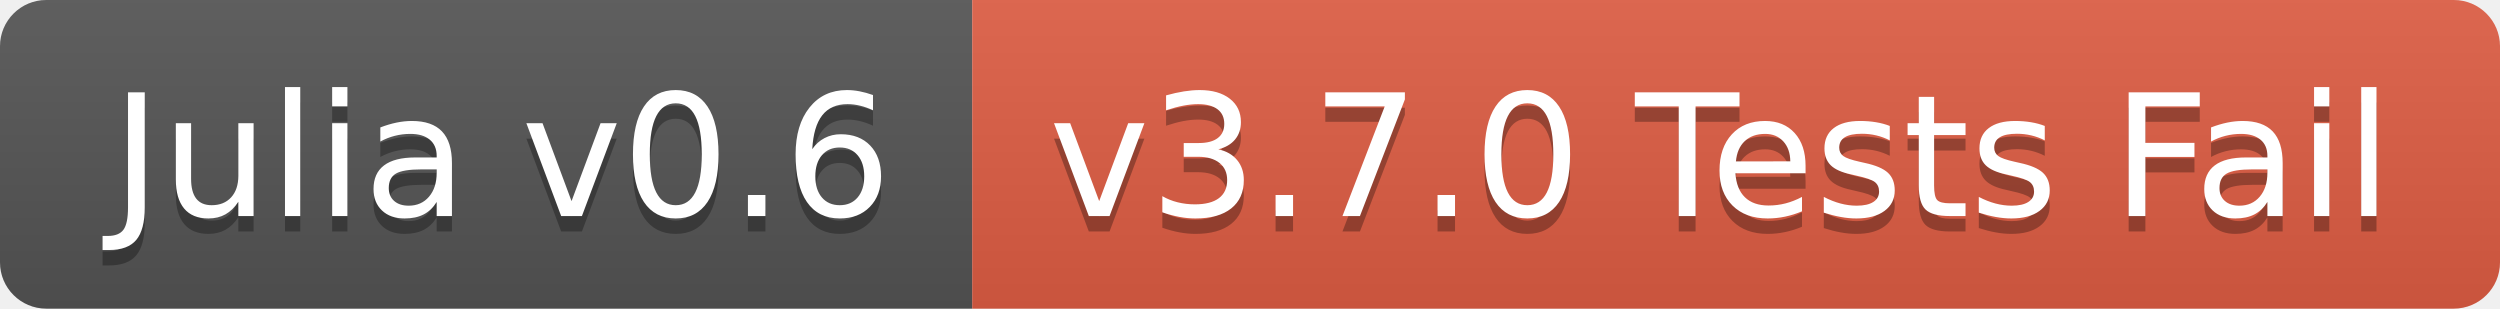
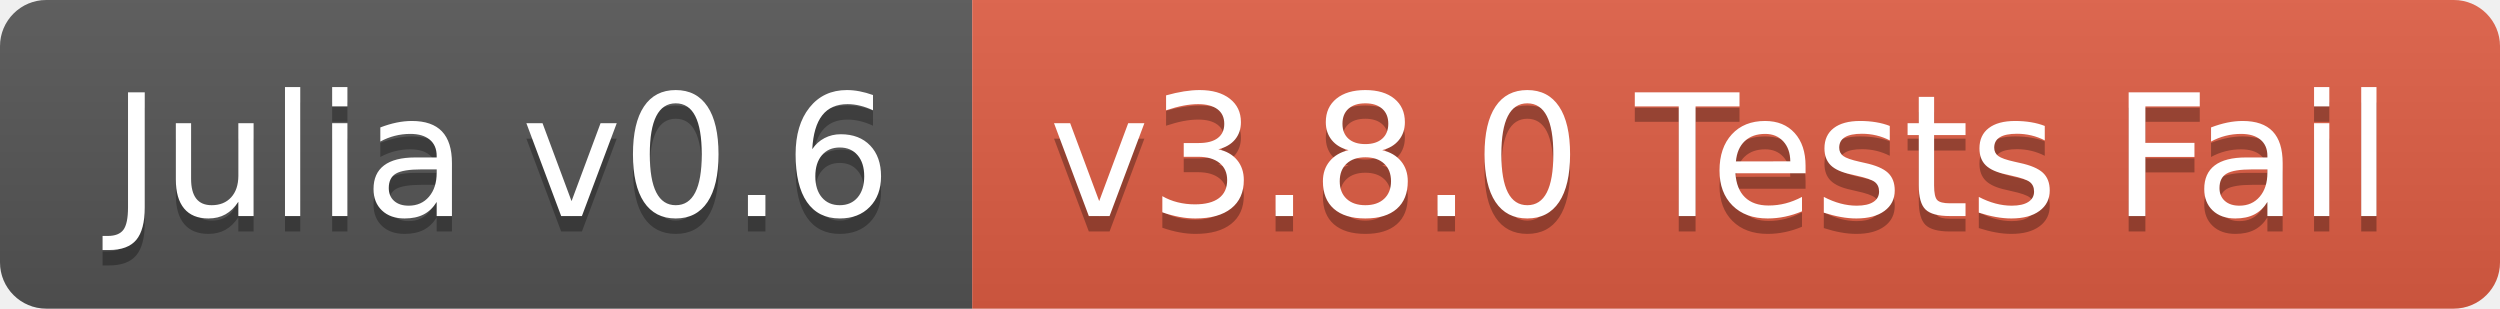
<svg xmlns="http://www.w3.org/2000/svg" width="162" height="20">
  <linearGradient id="b" x2="0" y2="100%">
    <stop offset="0" stop-color="#bbb" stop-opacity=".1" />
    <stop offset="1" stop-opacity=".1" />
  </linearGradient>
  <clipPath id="a">
    <rect width="162" height="20" rx="3" fill="#fff" />
  </clipPath>
  <g clip-path="url(#a)">
    <path fill="#555" d="M0 0h63v20H0z" />
    <path fill="#e05d44" d="M63 0h99v20H63z" />
    <path fill="url(#b)" d="M0 0h162v20H0z" />
  </g>
  <g fill="#fff" text-anchor="middle" font-family="DejaVu Sans,Verdana,Geneva,sans-serif" font-size="110">
    <text x="325" y="150" fill="#010101" fill-opacity=".3" transform="scale(.1)" textLength="530">Julia v0.6</text>
    <text x="325" y="140" transform="scale(.1)" textLength="530">Julia v0.6</text>
-     <text x="1115" y="150" fill="#010101" fill-opacity=".3" transform="scale(.1)" textLength="890">v3.7.0 Tests Fail</text>
-     <text x="1115" y="140" transform="scale(.1)" textLength="890">v3.7.0 Tests Fail</text>
+     <text x="1115" y="150" fill="#010101" fill-opacity=".3" transform="scale(.1)" textLength="890">v3.8.0 Tests Fail</text>
+     <text x="1115" y="140" transform="scale(.1)" textLength="890">v3.8.0 Tests Fail</text>
  </g>
</svg>
